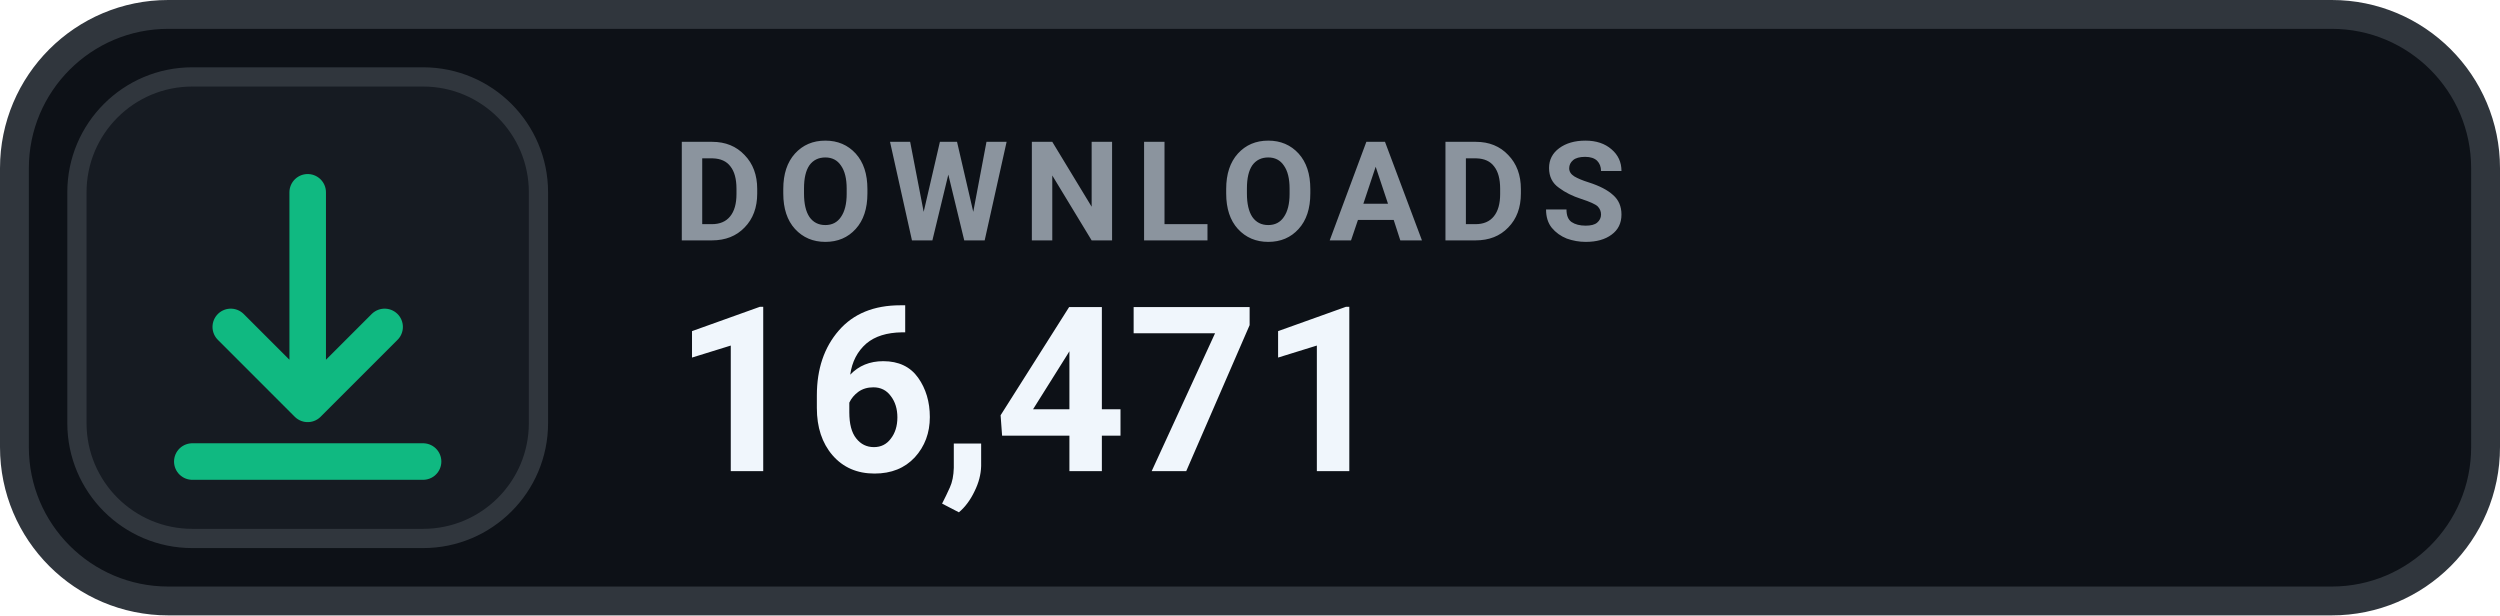
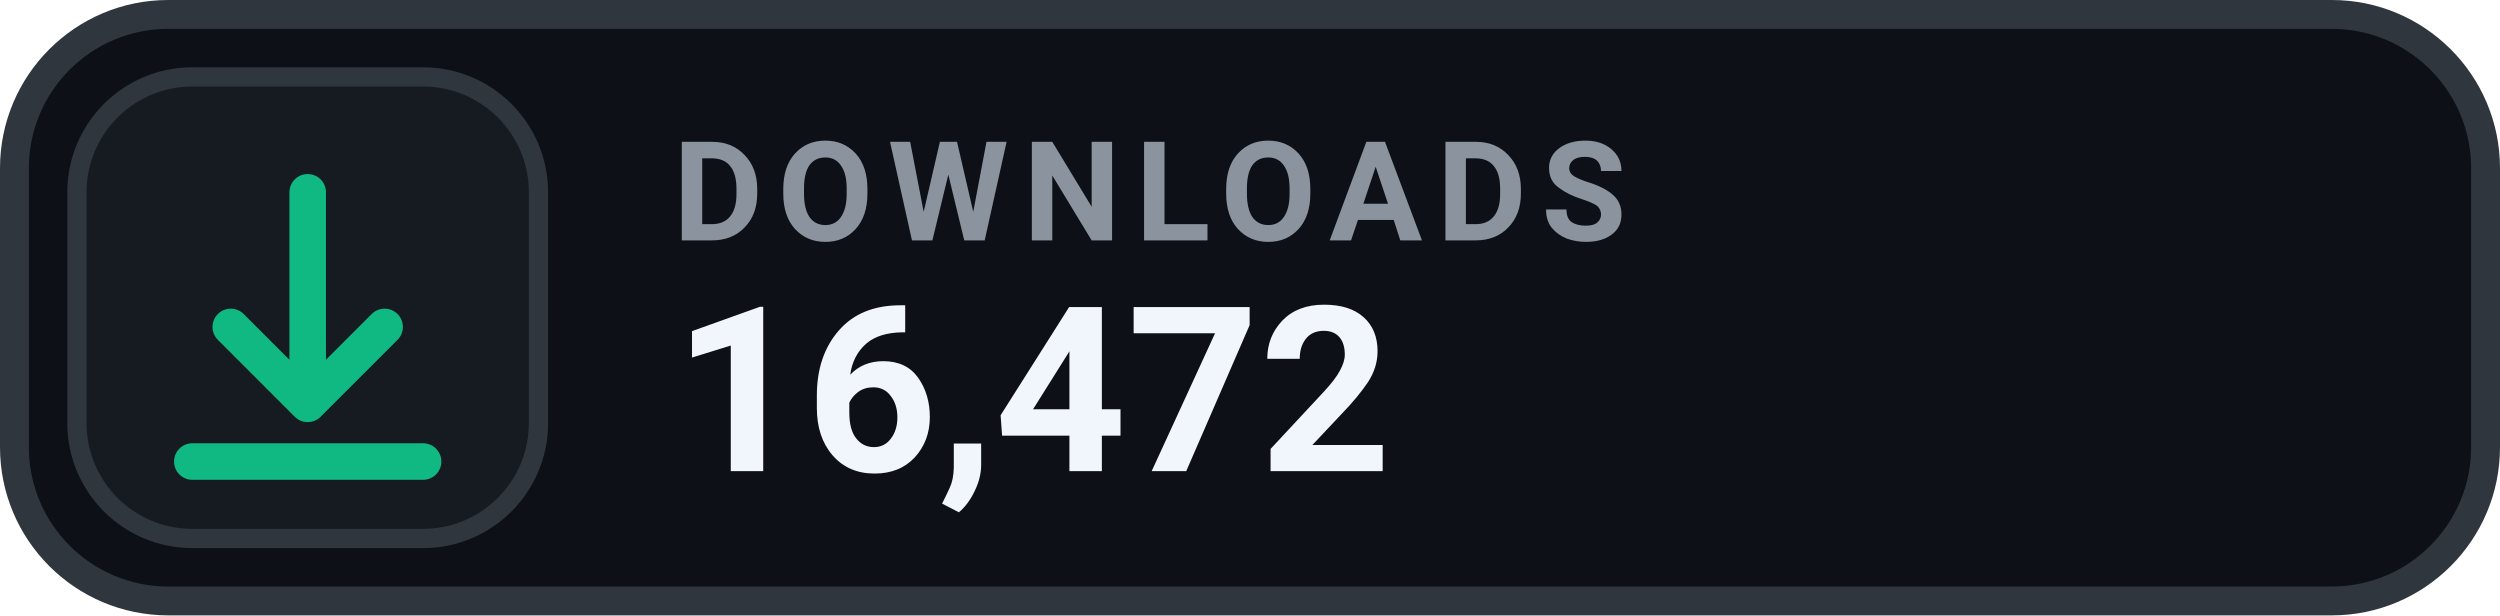
- <svg xmlns="http://www.w3.org/2000/svg" width="130" height="32" viewBox="0 0 130 32" role="img" aria-label="DOWNLOADS 16,471">
+ <svg xmlns="http://www.w3.org/2000/svg" width="130" height="32" viewBox="0 0 130 32" role="img" aria-label="DOWNLOADS 16,472">
  <rect x=".75" y=".75" width="128.5" height="30.5" rx="8" fill="#0D1117" stroke="#30363D" stroke-width="1.5" />
  <rect x="4" y="4" width="24" height="24" rx="6" fill="#161B22" stroke="#30363D" stroke-width="1" />
  <g transform="translate(16 16)" style="color:#10B981;">
    <path d="M0 -6 v11 m0 0 l4 -4 m-4 4 l-4 -4 M-6 8 h12" fill="none" stroke="currentColor" stroke-width="1.9" stroke-linecap="round" stroke-linejoin="round" />
  </g>
  <text x="35" y="12.5" fill="#8B949E" font-family="-apple-system,BlinkMacSystemFont,'Segoe UI',Roboto,Helvetica,Arial,sans-serif" font-size="7.2" font-weight="700" letter-spacing=".75">DOWNLOADS</text>
-   <text x="35" y="24.5" fill="#F0F6FC" font-family="-apple-system,BlinkMacSystemFont,'Segoe UI',Roboto,Helvetica,Arial,sans-serif" font-size="12" font-weight="700">16,471</text>
+   <text x="35" y="24.5" fill="#F0F6FC" font-family="-apple-system,BlinkMacSystemFont,'Segoe UI',Roboto,Helvetica,Arial,sans-serif" font-size="12" font-weight="700">16,472</text>
</svg>
